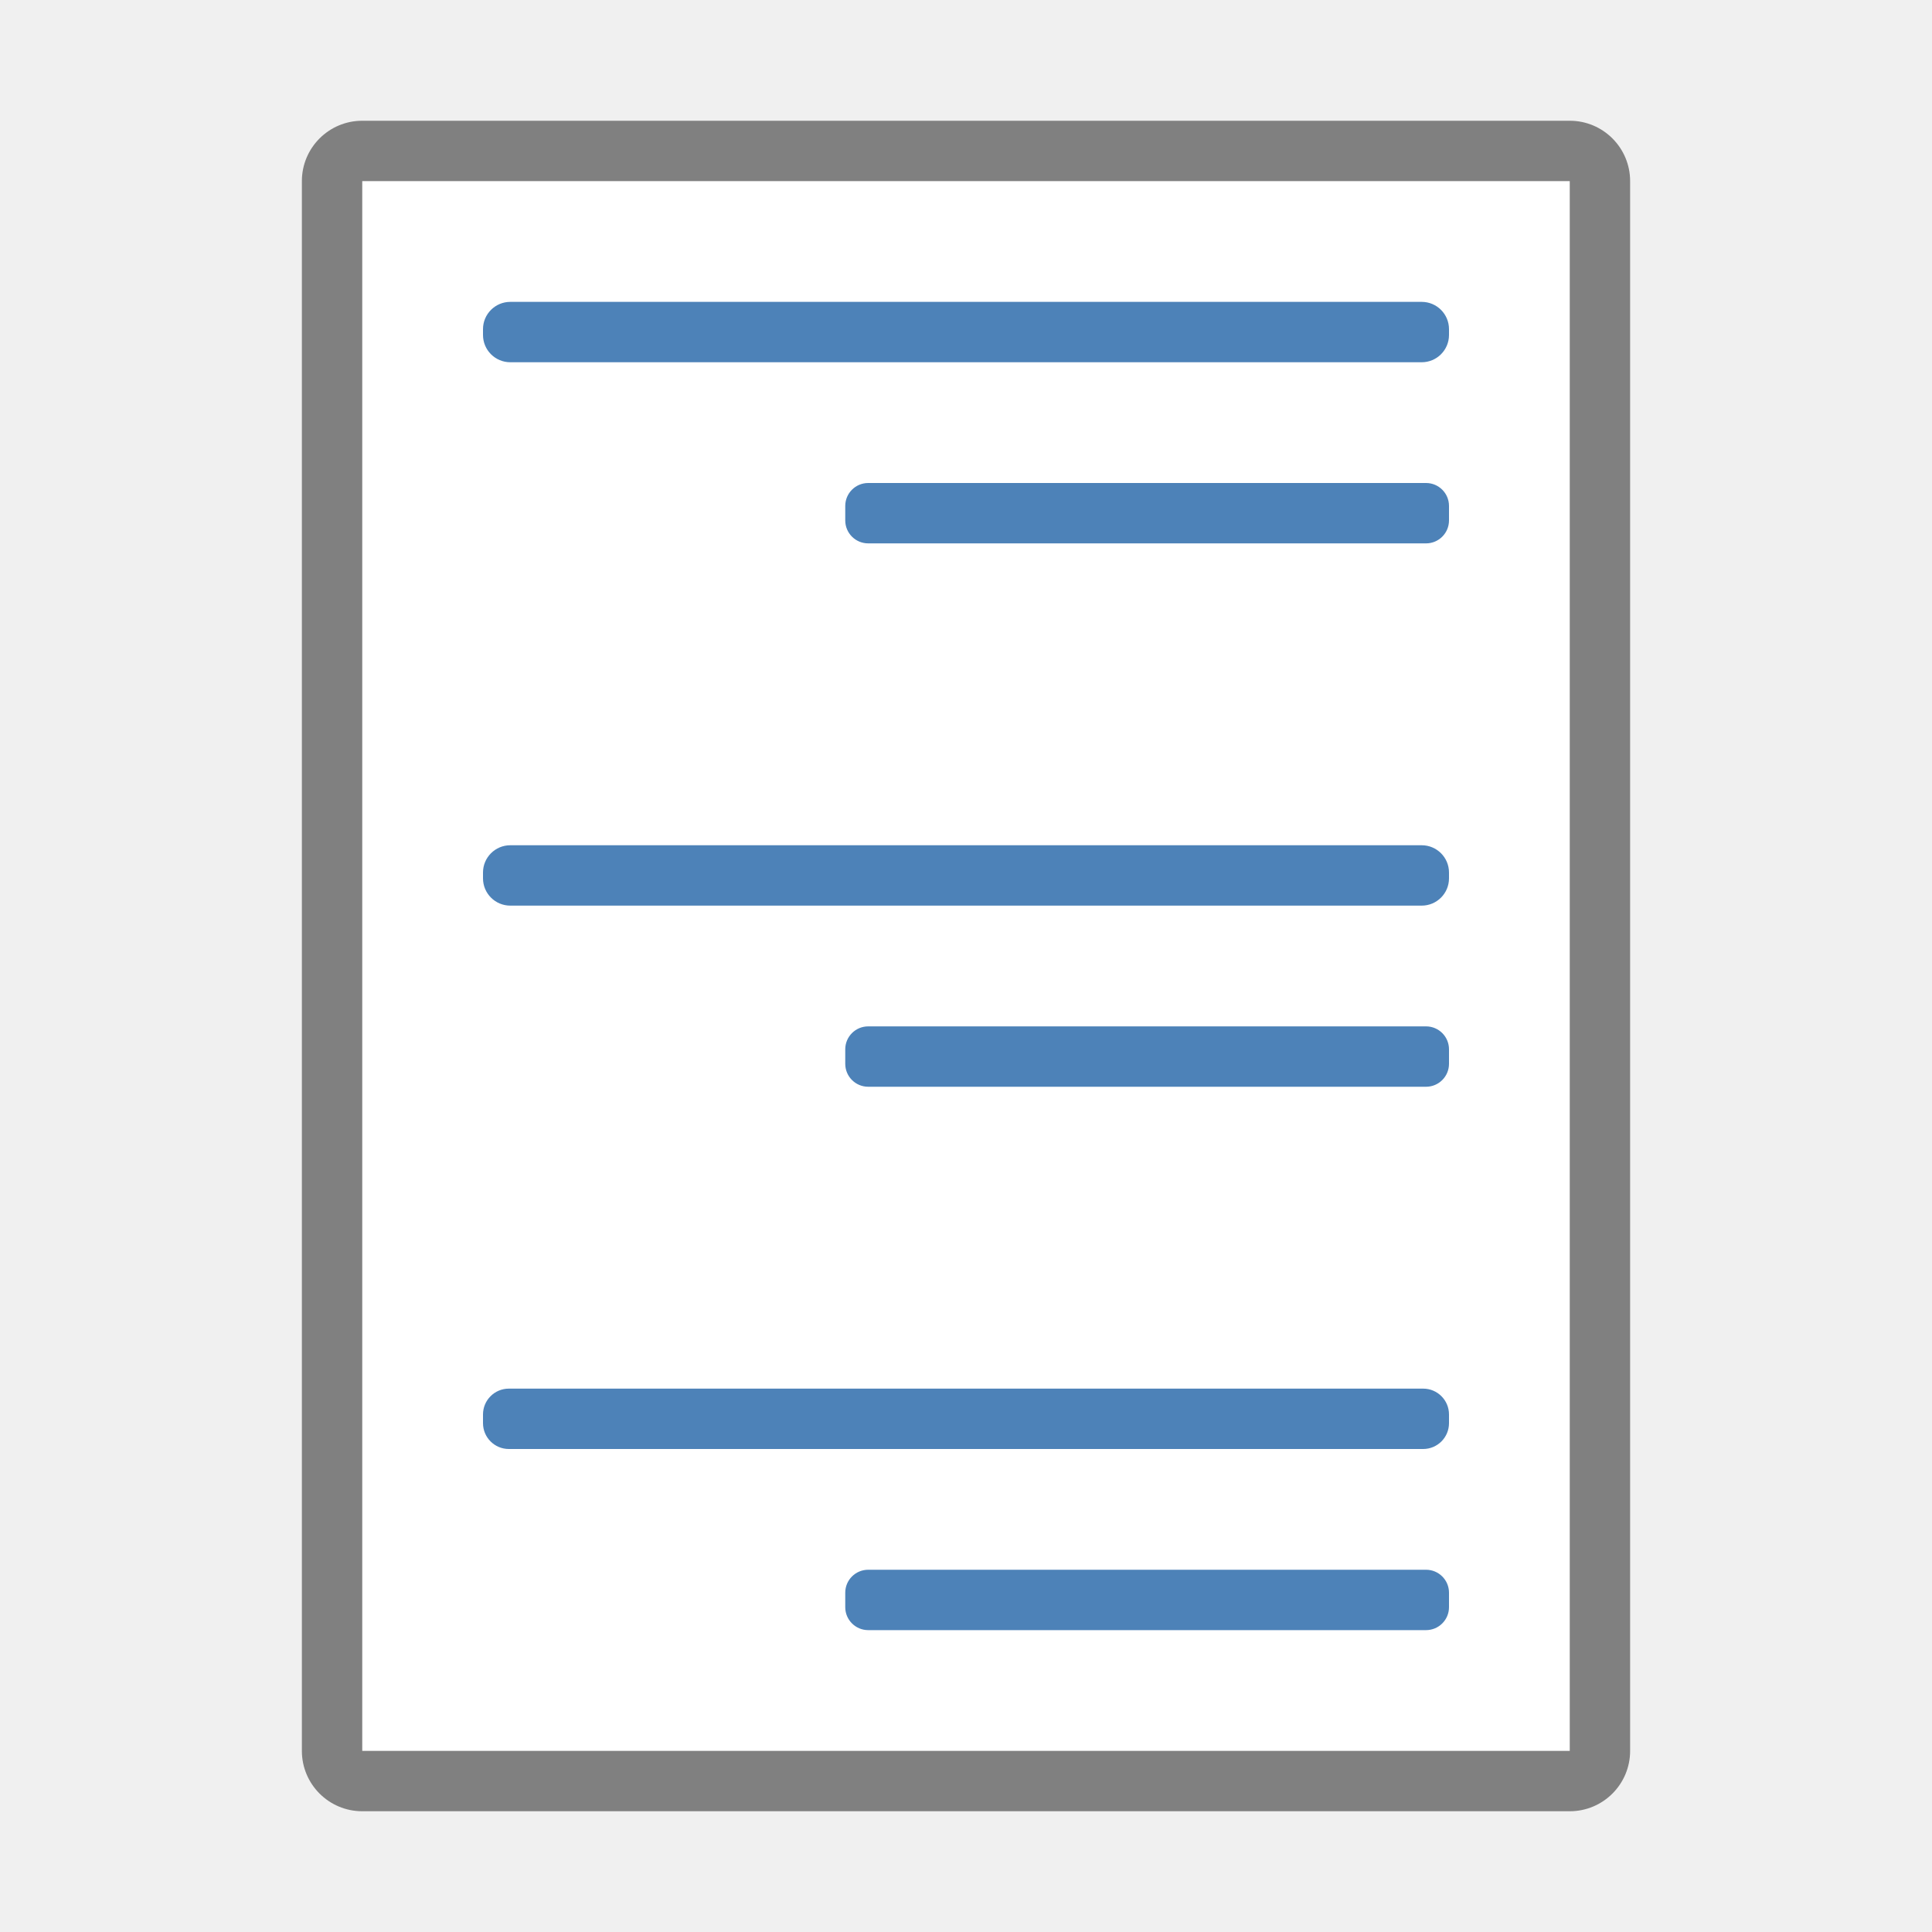
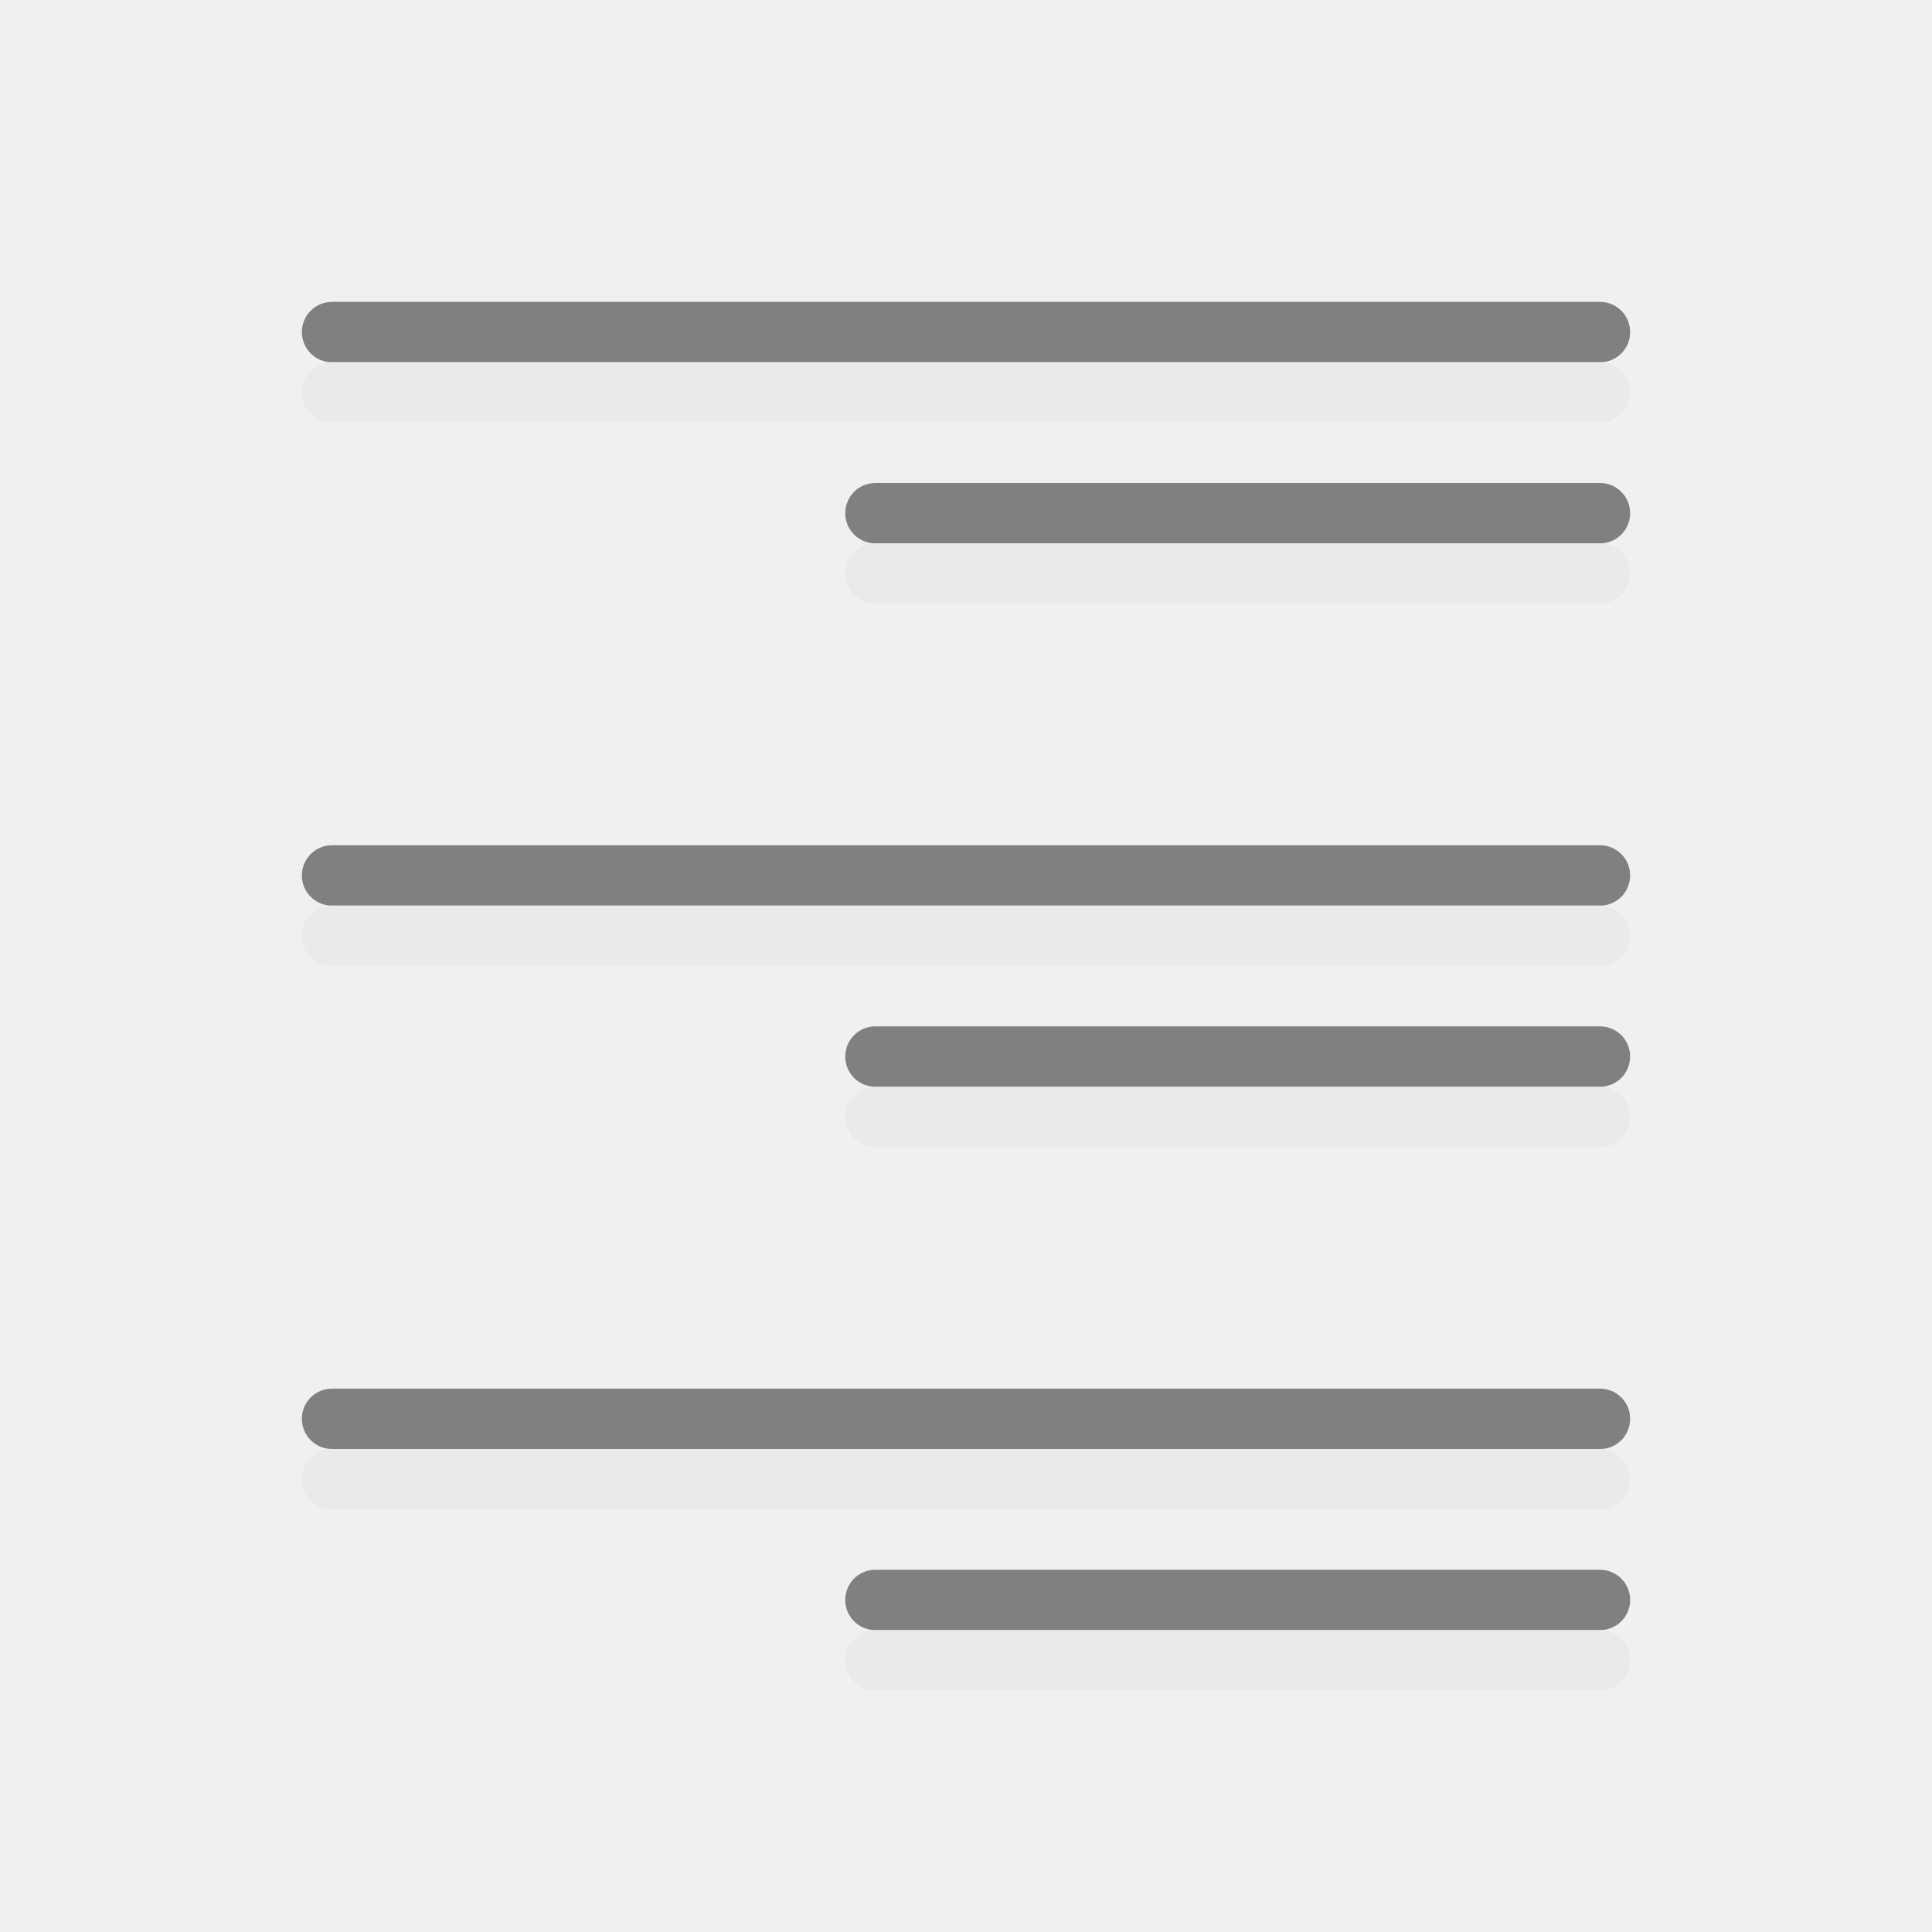
<svg xmlns="http://www.w3.org/2000/svg" viewBox="0 0 32 32">
-   <rect fill="#808080" height="28" ry="1" width="22" x="5" y="2" />
-   <path d="m6 3h20v26h-20z" fill="#fff" />
-   <g fill="#4d82b8">
-     <rect height="1" ry=".428" width="16" x="8" y="23" />
-     <rect height="1" ry=".452" width="16" x="8" y="14" />
-     <rect height="1" ry=".452" width="16" x="8" y="5" />
-     <rect height="1" ry=".38" width="10" x="14" y="8" />
-     <rect height="1" ry=".38" width="10" x="14" y="26" />
-     <rect height="1" ry=".38" width="10" x="14" y="17" />
-   </g>
+   <path d="m26.5 5c .277 0 .5.223.5.5s-.223.5-.5.5h-21c-.277 0-.5-.223-.5-.5s.223-.5.5-.5zm0 3c .277 0 .5.223.5.5s-.223.5-.5.5h-12c-.277 0-.5-.223-.5-.5s.223-.5.5-.5zm0 6c .277 0 .5.223.5.5s-.223.5-.5.5h-21c-.277 0-.5-.223-.5-.5s.223-.5.5-.5zm0 3c .277 0 .5.223.5.5s-.223.5-.5.5h-12c-.277 0-.5-.223-.5-.5s.223-.5.5-.5zm0 6c .277 0 .5.223.5.5s-.223.5-.5.5h-21c-.277 0-.5-.223-.5-.5s.223-.5.5-.5zm0 3c .277 0 .5.223.5.5s-.223.5-.5.5h-12c-.277 0-.5-.223-.5-.5s.223-.5.5-.5z" fill="#808080" />
+   <path d="m26.5 6c .277 0 .5.223.5.5s-.223.5-.5.5h-21c-.277 0-.5-.223-.5-.5s.223-.5.5-.5zm0 3c .277 0 .5.223.5.5s-.223.5-.5.5h-12c-.277 0-.5-.223-.5-.5s.223-.5.5-.5zm0 6c .277 0 .5.223.5.5s-.223.5-.5.5h-21c-.277 0-.5-.223-.5-.5s.223-.5.5-.5zm0 3c .277 0 .5.223.5.5s-.223.5-.5.5h-12c-.277 0-.5-.223-.5-.5s.223-.5.5-.5zm0 6c .277 0 .5.223.5.5s-.223.5-.5.5h-21c-.277 0-.5-.223-.5-.5s.223-.5.5-.5zm0 3c .277 0 .5.223.5.5s-.223.5-.5.5h-12c-.277 0-.5-.223-.5-.5s.223-.5.5-.5z" fill="#e9e9e9" fill-opacity=".992" />
</svg>
